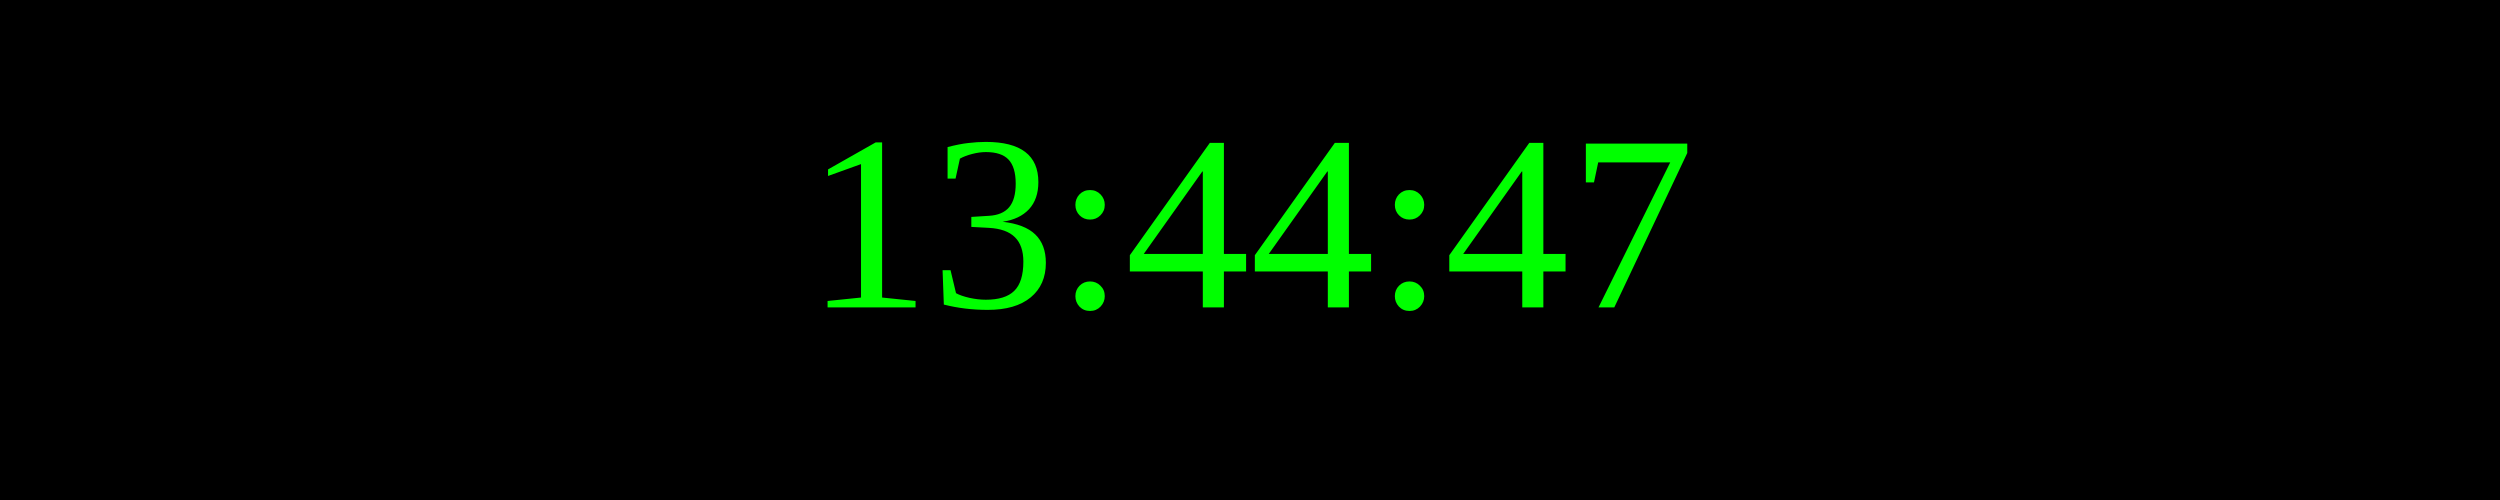
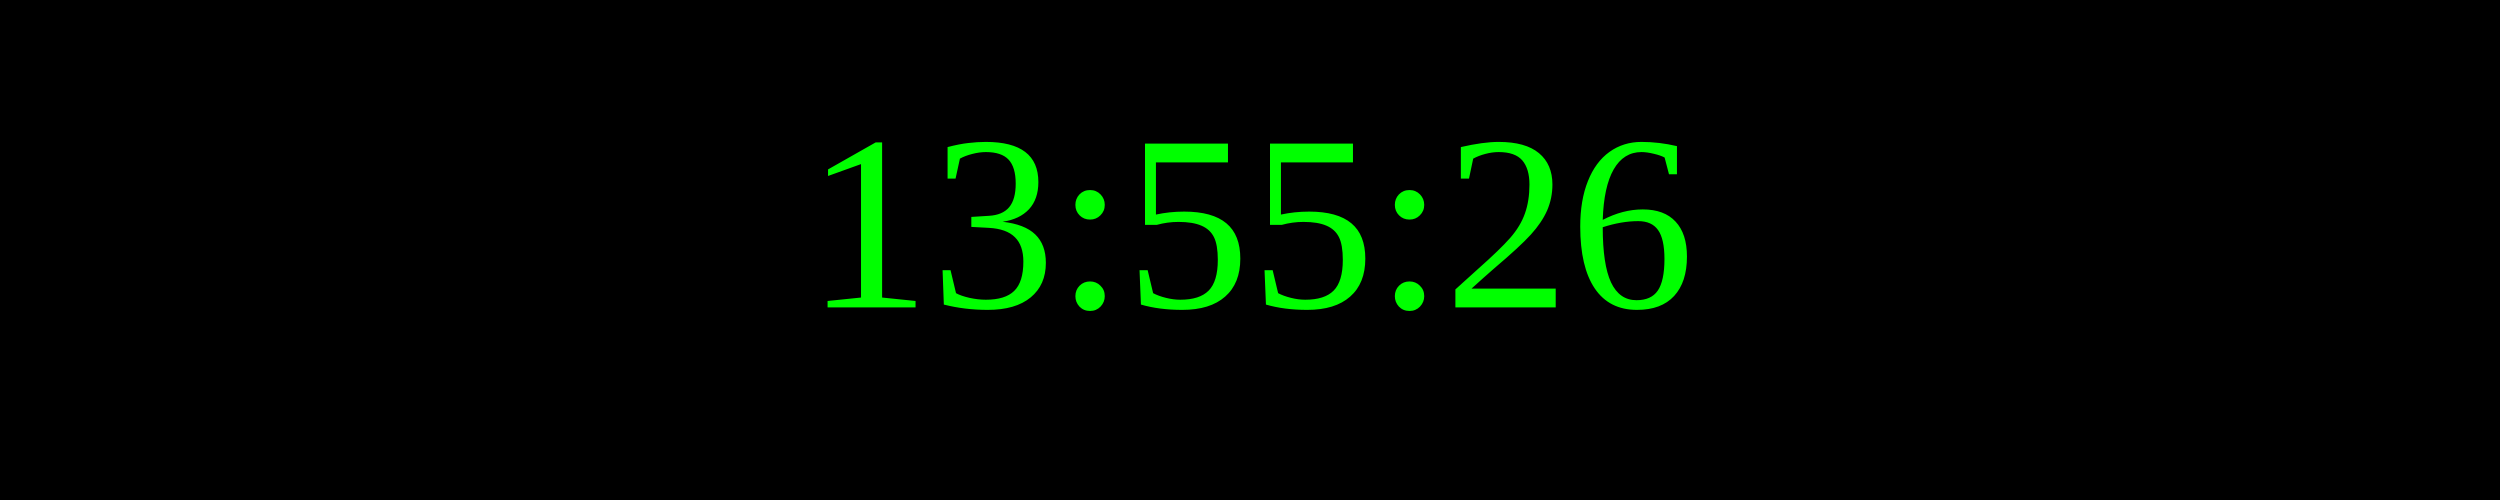
<svg xmlns="http://www.w3.org/2000/svg" width="250" height="50">
  <rect width="100%" height="100%" fill="black" />
  <text x="50%" y="50%" font-size="25" fill="lime" text-anchor="middle" dominant-baseline="middle">
- 13:44:47
+ 13:55:26
</text>
</svg>
